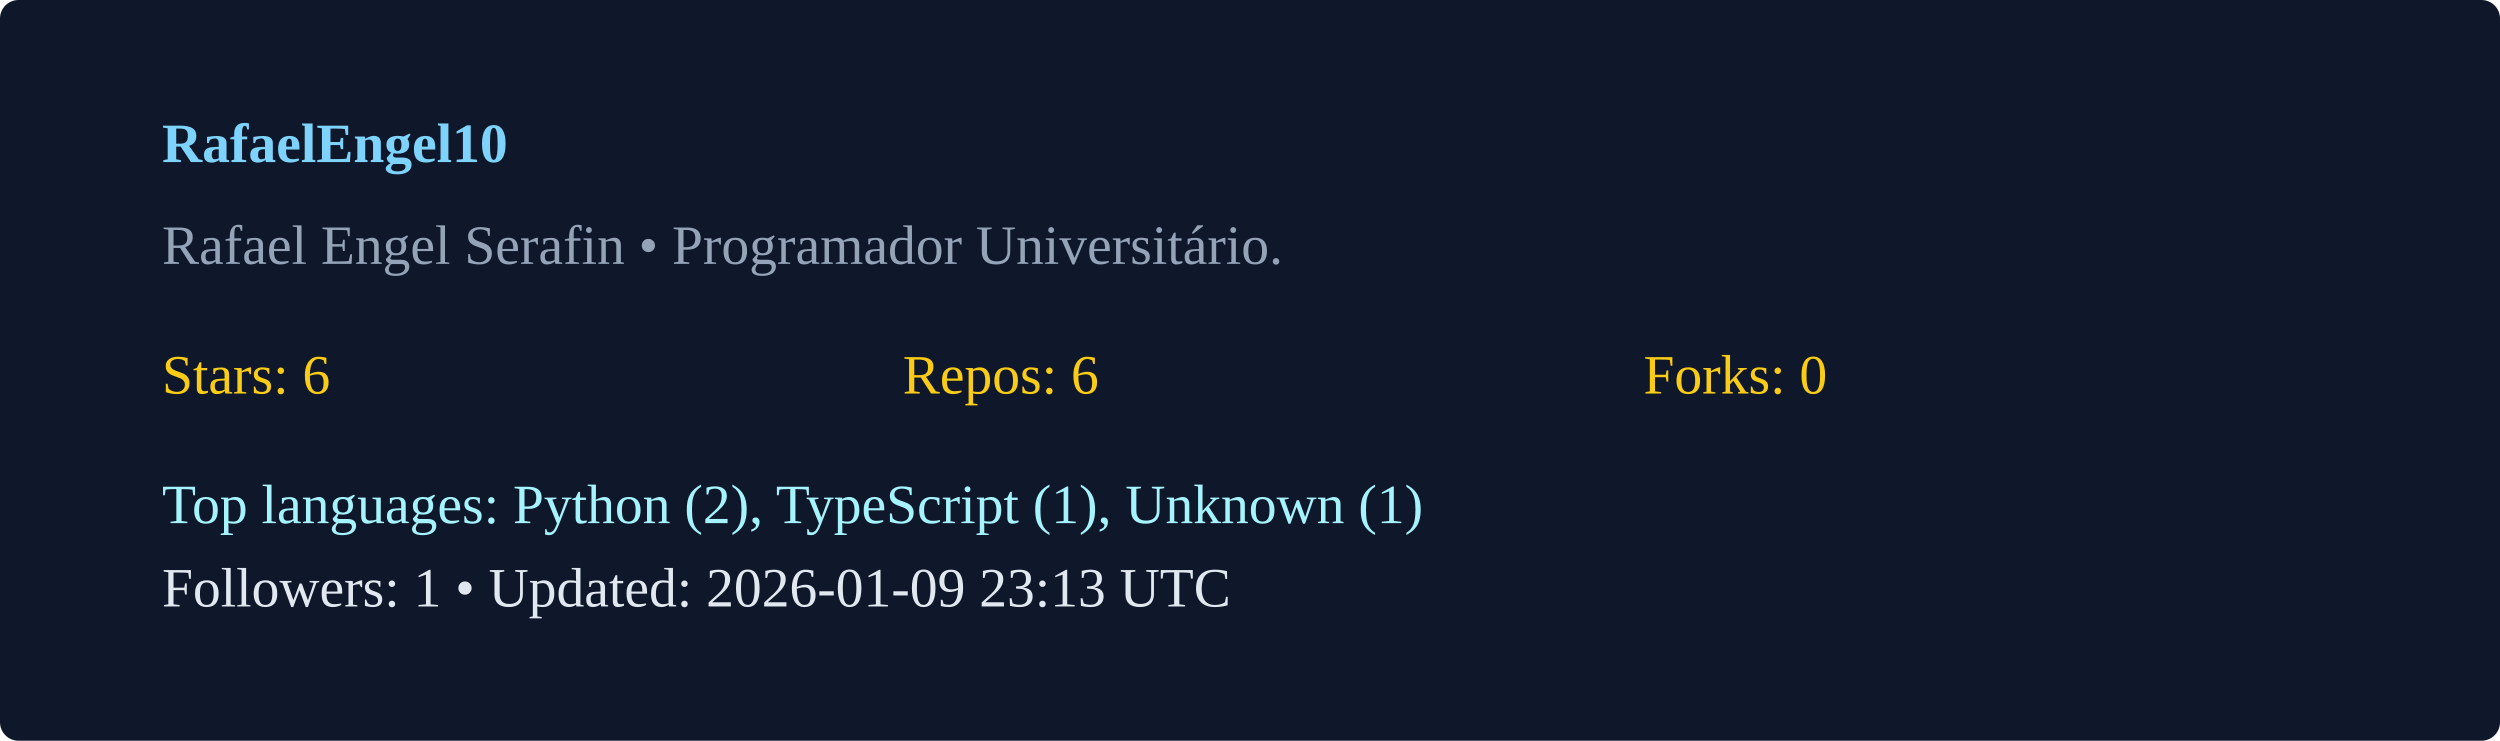
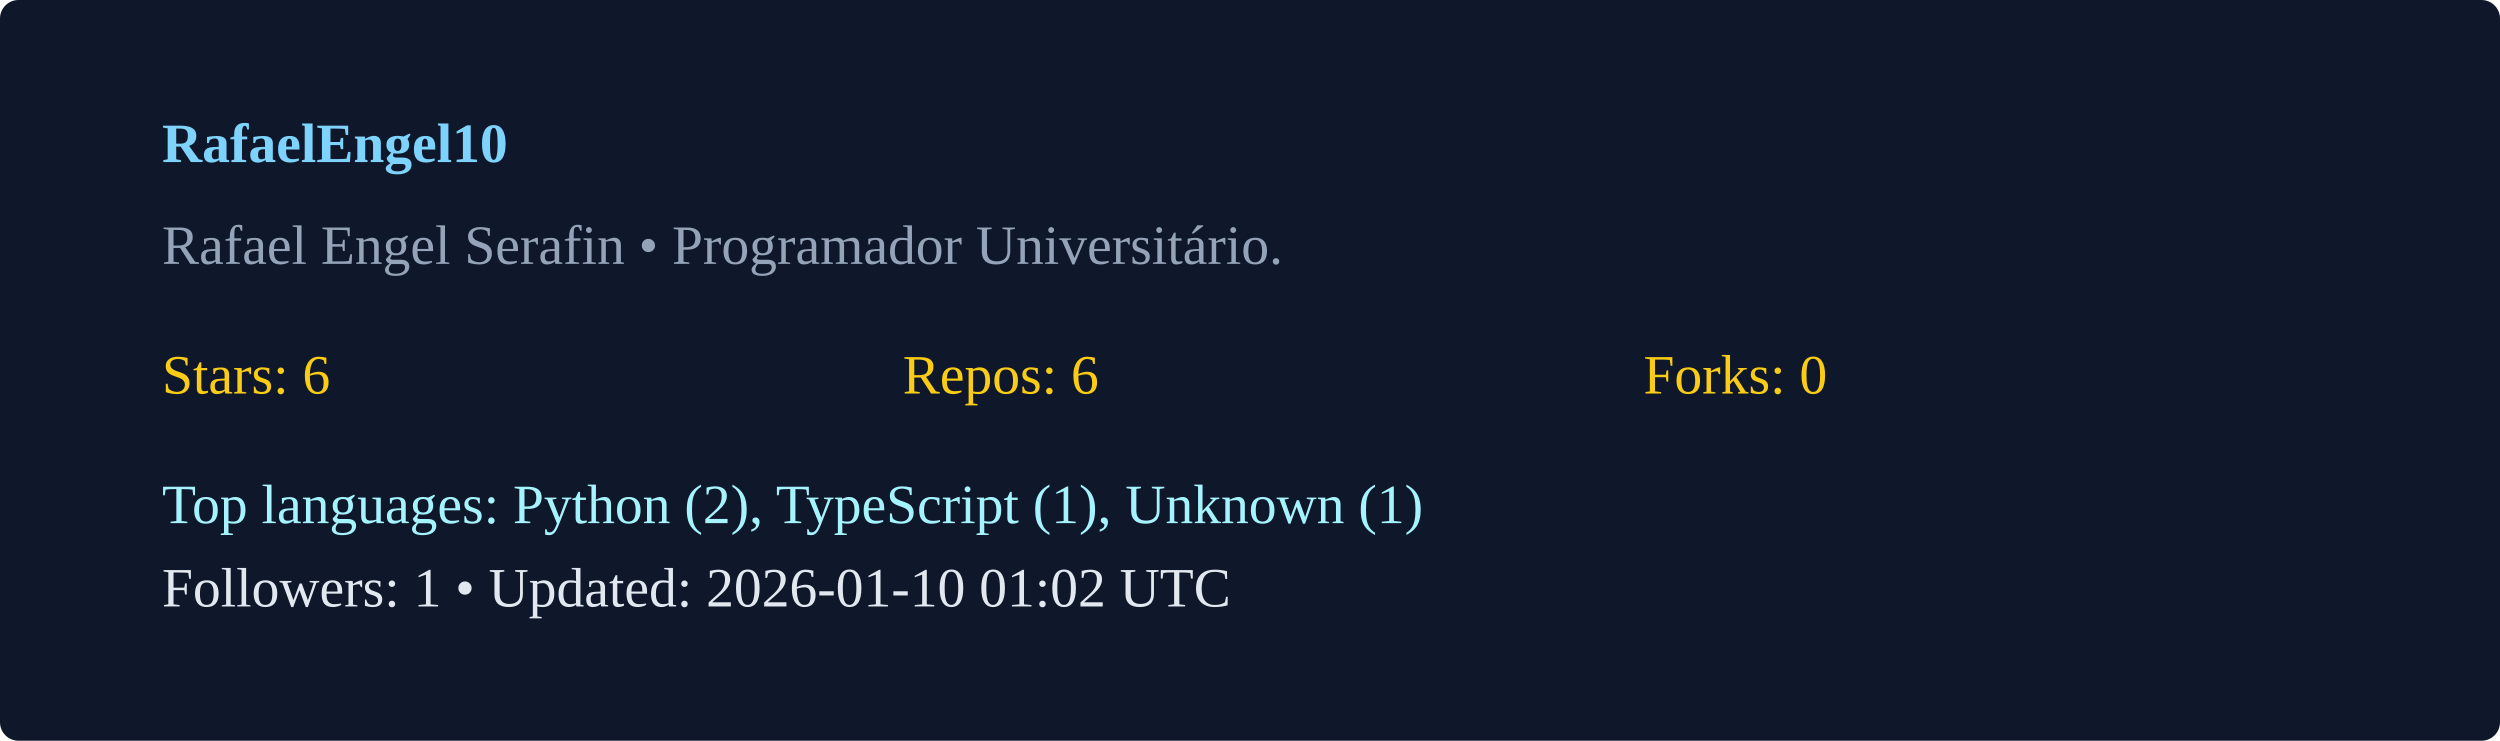
<svg xmlns="http://www.w3.org/2000/svg" width="540" height="160" viewBox="0 0 540 160">
  <rect width="100%" height="100%" rx="4" fill="#0f172a" />
  <g transform="translate(35,35)">
    <text x="0" y="0" fill="#7dd3fc" font-weight="600">RafaelEngel10</text>
    <text x="0" y="22" fill="#94a3b8">Rafael Engel Serafin  • Programador Universitário. </text>
    <g transform="translate(0,50)">
      <text x="0" y="0" fill="#facc15">Stars: 6</text>
      <text x="160" y="0" fill="#facc15">Repos: 6</text>
      <text x="320" y="0" fill="#facc15">Forks: 0</text>
      <text x="0" y="28" fill="#a5f3fc">Top languages: Python (2), TypeScript (1), Unknown (1)</text>
-       <text x="0" y="46" fill="#e2e8f0">Followers: 1 • Updated: 2026-01-09 23:13 UTC</text>
+       <text x="0" y="46" fill="#e2e8f0">Followers: 1 • Updated: 2026-01-10 01:02 UTC</text>
    </g>
  </g>
</svg>
